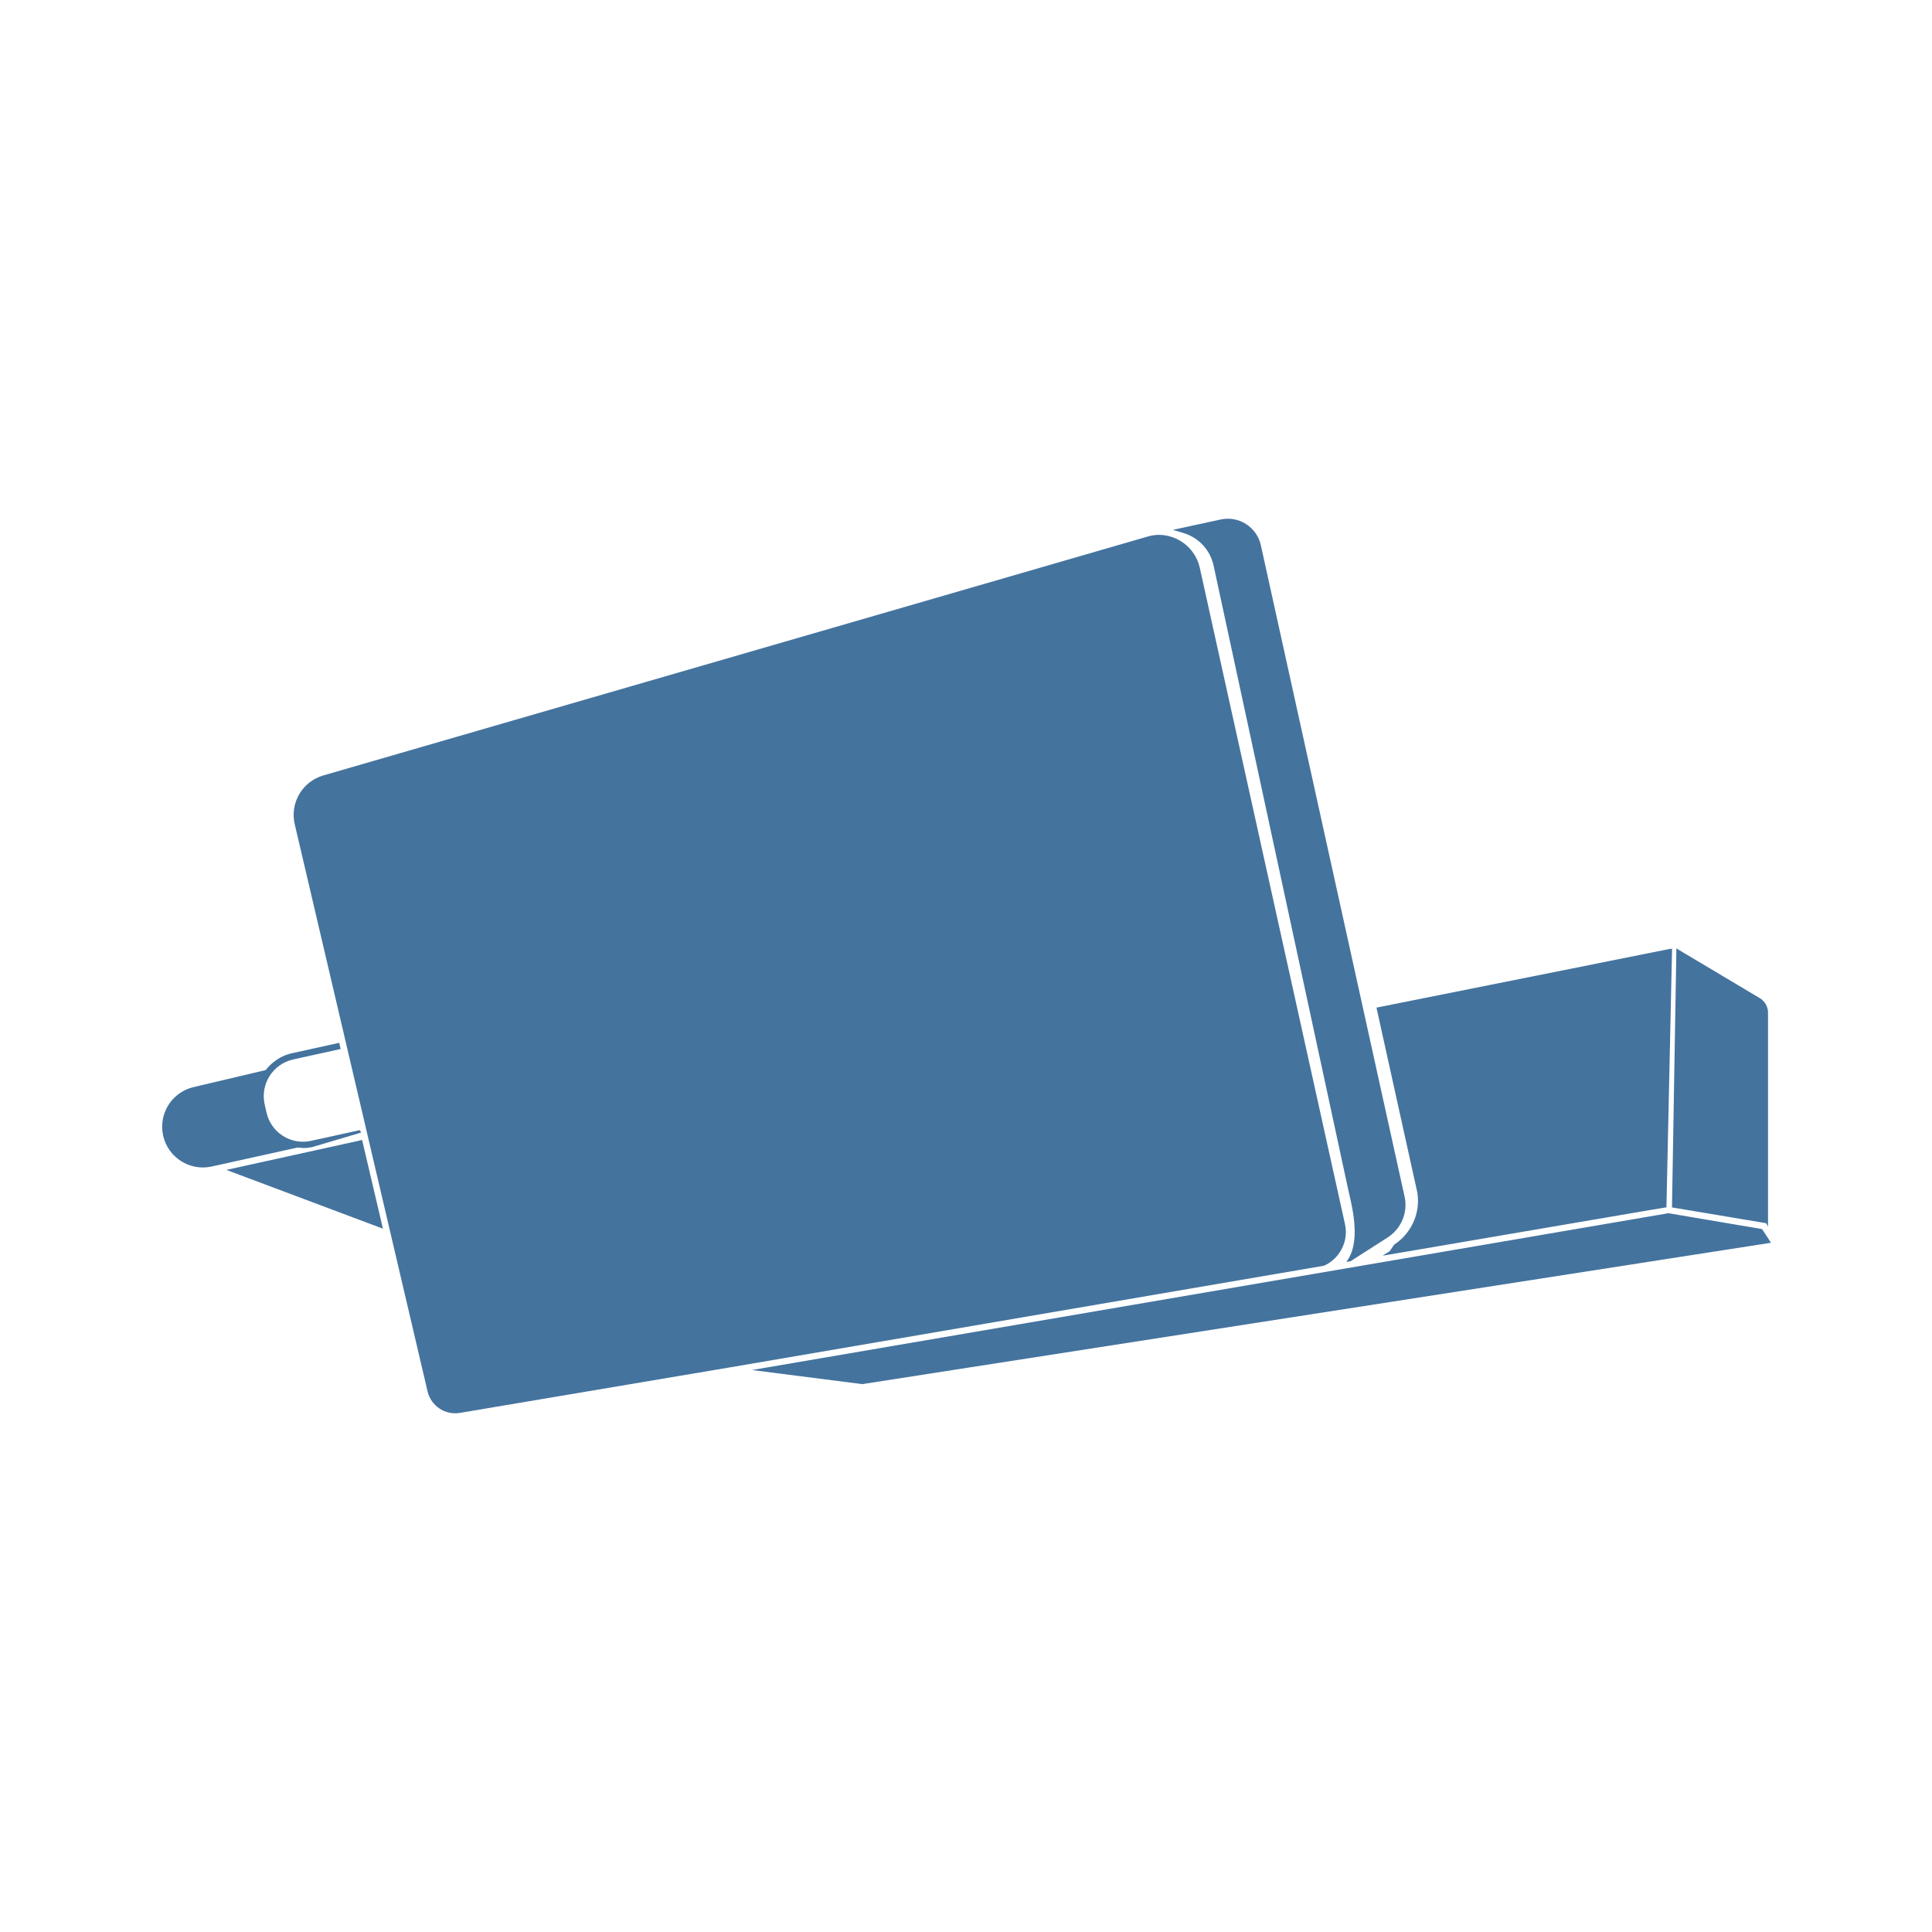
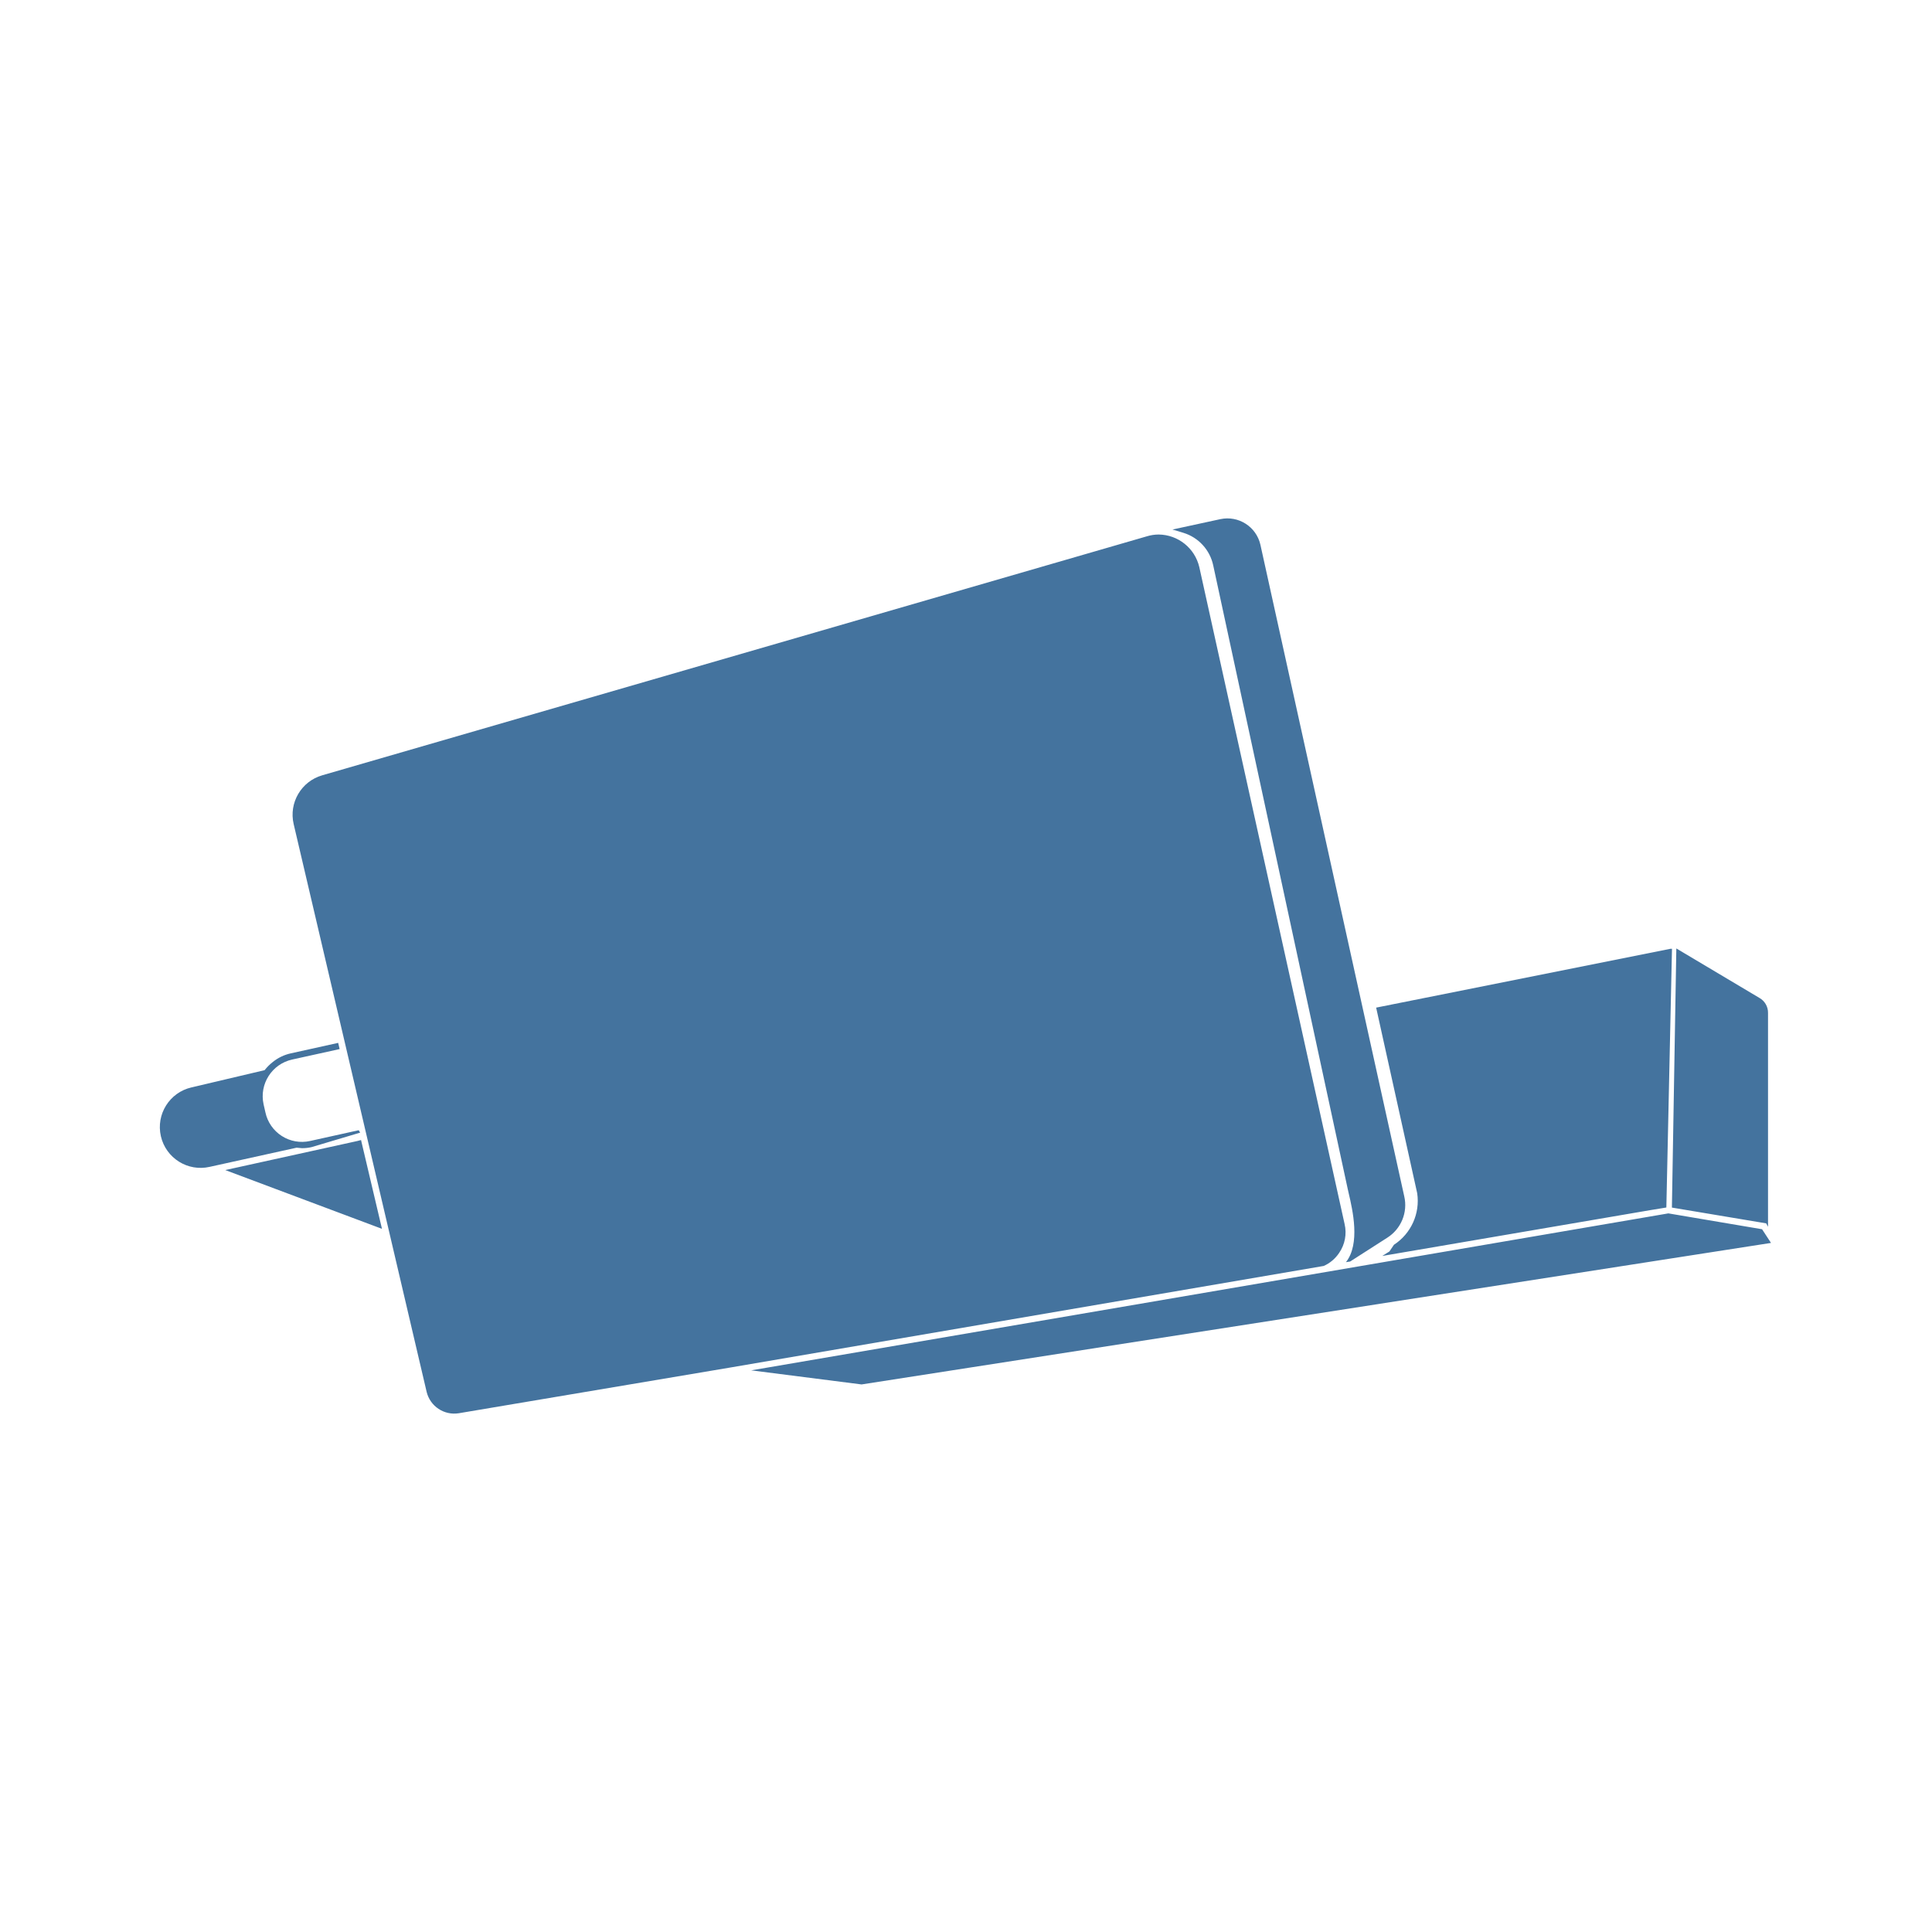
<svg xmlns="http://www.w3.org/2000/svg" viewBox="0 0 24 24">
-   <path fill="#44739e" d="m21.889 15.268-1.163-.197-11.385 1.948 1.37.175L22 15.438Zm-5.251.295a.45.45 0 0 0 .069-.36l-1.804-8.155a.524.524 0 0 0-.504-.404.5.5 0 0 0-.145.022L4.016 9.633a.51.51 0 0 0-.355.605l1.651 7.049a.353.353 0 0 0 .398.265l3.376-.569 7.362-1.26a.45.45 0 0 0 .19-.16m-1.562-8.536 1.67 7.741.012.053c.049.21.146.627-.034.855l.052-.008.459-.294a.48.48 0 0 0 .212-.515L15.662 6.77a.42.42 0 0 0-.497-.317l-.595.129.136.041a.54.54 0 0 1 .37.404M3.765 14.261a.5.5 0 0 0 .118-.013l.604-.179-.018-.03-.605.133a.464.464 0 0 1-.554-.355l-.023-.101a.467.467 0 0 1 .355-.555l.59-.13-.018-.077-.588.13a.54.54 0 0 0-.225.108.6.6 0 0 0-.101.101l-.907.214a.506.506 0 0 0 .226.986l1.078-.238Zm13.554 1.2-.056.082-.089.056 3.326-.568.201-.033.07-3.212h-.018l-3.654.731.509 2.304a.65.65 0 0 1-.289.64m4.644-.224v-2.653a.21.21 0 0 0-.106-.187l-1.032-.615-.055 3.217 1.17.196ZM4.498 14.16l-.046.012-1.64.361 1.945.73-.251-1.069Z" />
+   <path fill="#44739e" d="m21.889 15.27-1.164-.197-11.393 1.95 1.371.175L22 15.44Zm-5.255.296a.45.45 0 0 0 .069-.361l-1.805-8.161a.524.524 0 0 0-.504-.404.5.5 0 0 0-.146.022L4.003 9.631a.51.51 0 0 0-.355.606L5.3 17.291a.353.353 0 0 0 .398.265l3.379-.569 7.367-1.261a.45.45 0 0 0 .19-.16m-1.563-8.543 1.671 7.747.012.053c.049.21.146.627-.034.856l.052-.008.46-.295a.48.48 0 0 0 .212-.515l-1.787-8.095a.42.42 0 0 0-.497-.317l-.595.129.136.041a.54.54 0 0 1 .37.404m-11.319 7.24a.5.5 0 0 0 .118-.013l.604-.18-.018-.03-.605.134a.464.464 0 0 1-.554-.356l-.023-.101a.467.467 0 0 1 .355-.555l.59-.13-.018-.077-.588.13a.54.54 0 0 0-.225.108.6.6 0 0 0-.101.101l-.908.214a.506.506 0 0 0 .226.987l1.079-.238Zm13.564 1.2-.056.083-.089.056 3.328-.569L20.7 15l.07-3.214h-.018l-3.657.731.51 2.306a.65.65 0 0 1-.289.64m4.647-.224v-2.655a.21.21 0 0 0-.106-.187l-1.033-.615-.055 3.219 1.171.196ZM4.485 14.162l-.046.012-1.641.361 1.947.73-.252-1.069Z" />
</svg>
